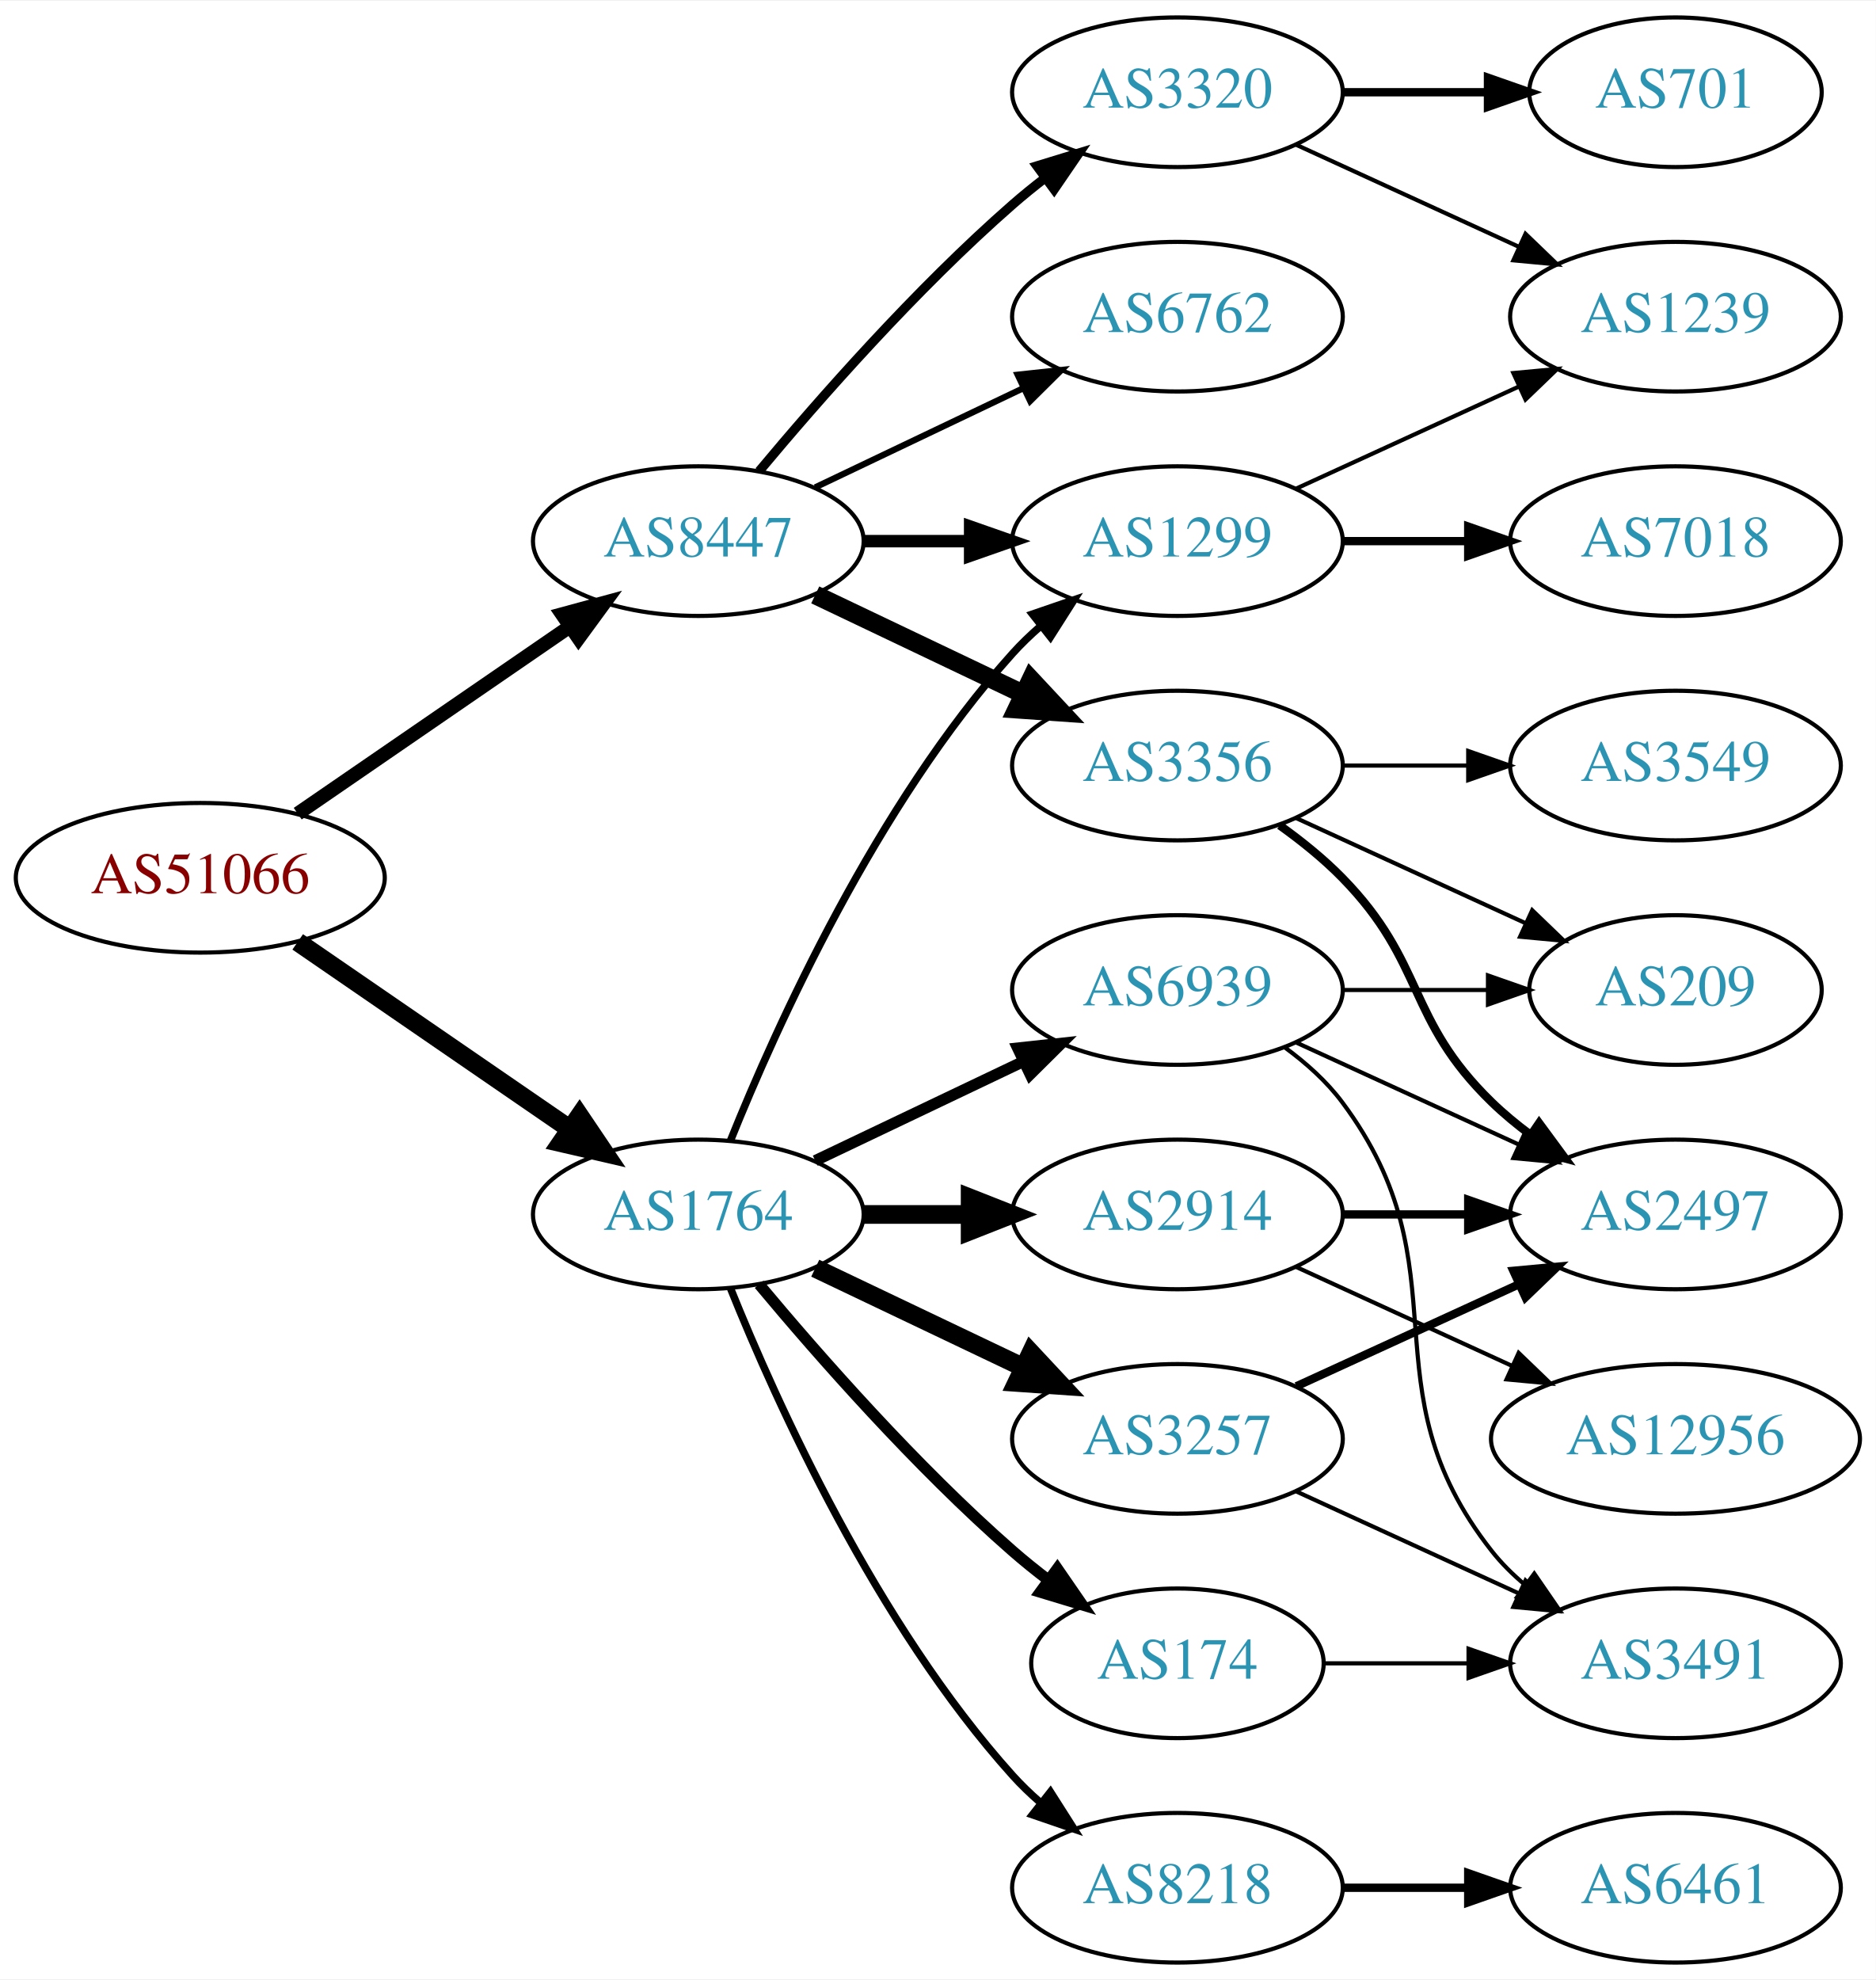
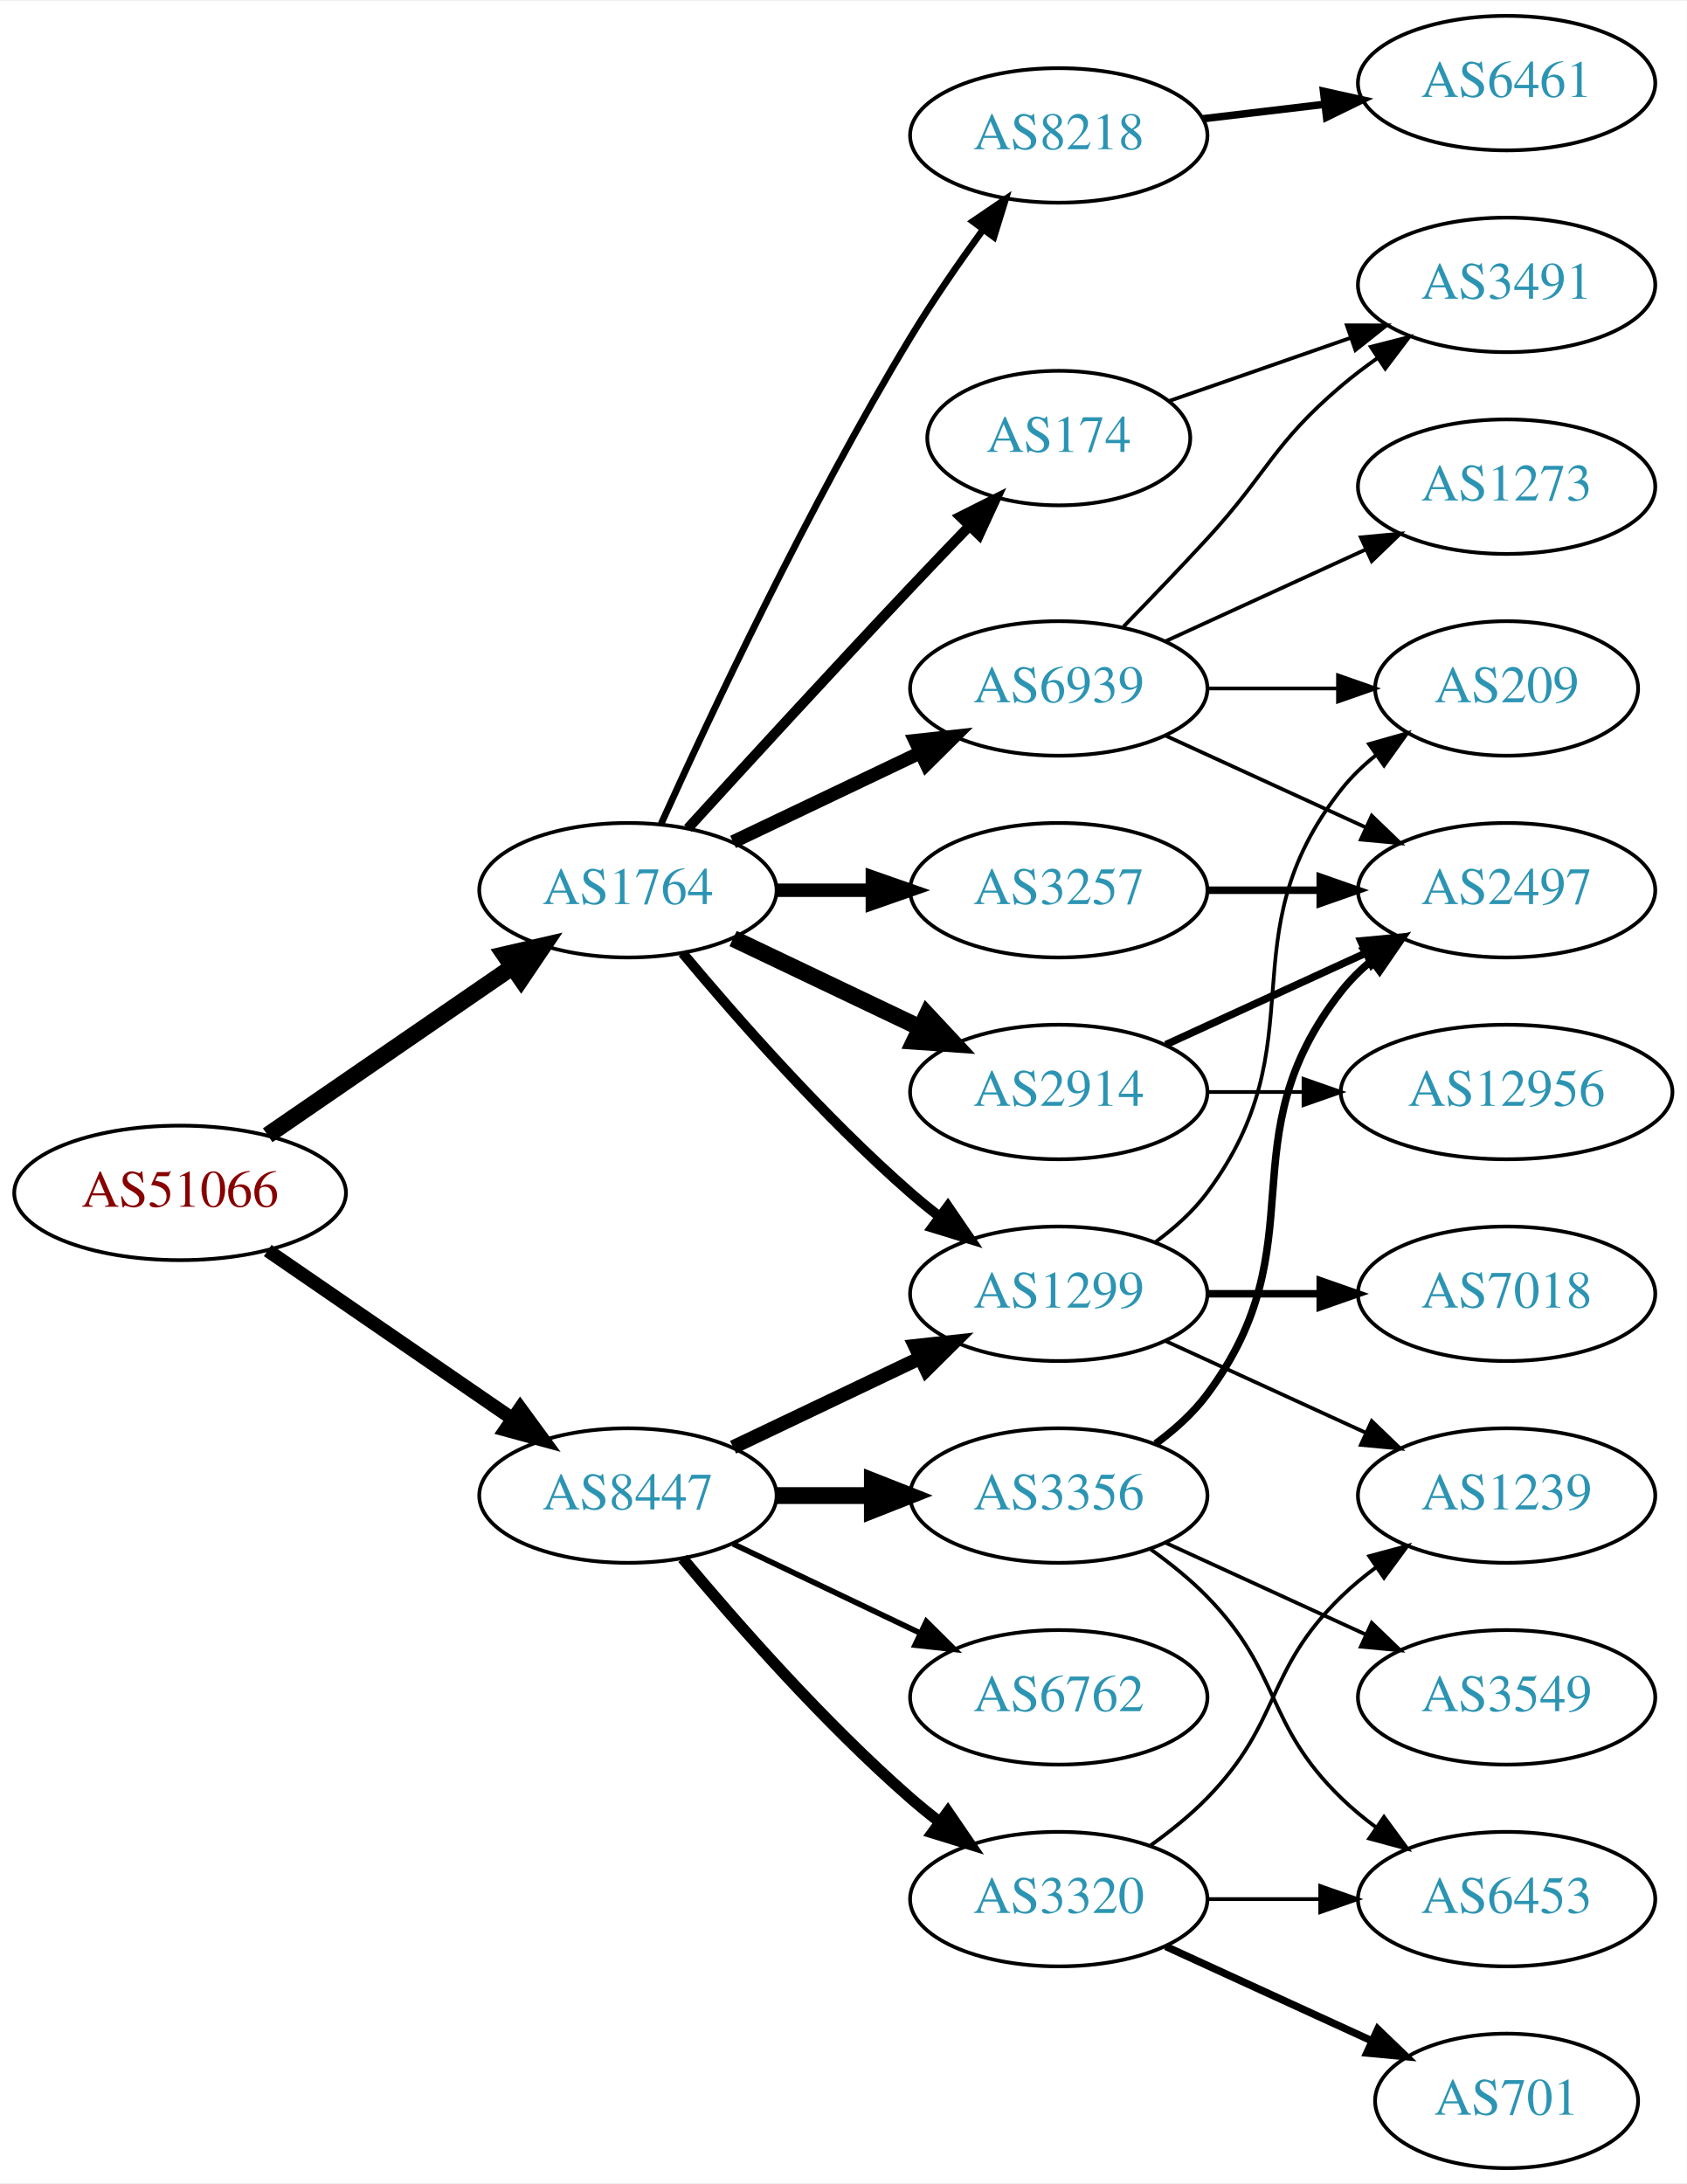
- <svg xmlns="http://www.w3.org/2000/svg" xmlns:xlink="http://www.w3.org/1999/xlink" width="451pt" height="476pt" viewBox="0.00 0.00 451.37 476.00">
-   <g id="graph0" class="graph" transform="scale(1 1) rotate(0) translate(4 472)">
-     <polygon fill="white" stroke="none" points="-4,4 -4,-472 447.37,-472 447.37,4 -4,4" />
+ <svg xmlns="http://www.w3.org/2000/svg" xmlns:xlink="http://www.w3.org/1999/xlink" width="451pt" height="584pt" viewBox="0.00 0.00 451.37 584.00">
+   <g id="graph0" class="graph" transform="scale(1 1) rotate(0) translate(4 580)">
+     <polygon fill="white" stroke="none" points="-4,4 -4,-580 447.37,-580 447.37,4 -4,4" />
    <g id="node1" class="node">
      <g id="a_node1">
        <a xlink:href="/asn/51066" xlink:title="AS51066 ~ AUSTROCONTROL-AS [AT]">
          <ellipse fill="#ffffff" stroke="black" cx="44.196" cy="-261" rx="44.393" ry="18" />
          <text text-anchor="middle" x="44.196" y="-257.3" font-family="Times,serif" font-size="14.00" fill="#880000">AS51066</text>
        </a>
      </g>
    </g>
    <g id="node2" class="node">
      <g id="a_node2">
        <a xlink:href="/asn/1764" xlink:title="AS1764 ~ NEXTLAYER-AS [AT]">
-           <ellipse fill="#ffffff" stroke="black" cx="164.039" cy="-180" rx="39.794" ry="18" />
-           <text text-anchor="middle" x="164.039" y="-176.3" font-family="Times,serif" font-size="14.00" fill="#2c94b3">AS1764</text>
+           <ellipse fill="#ffffff" stroke="black" cx="164.039" cy="-342" rx="39.794" ry="18" />
+           <text text-anchor="middle" x="164.039" y="-338.3" font-family="Times,serif" font-size="14.00" fill="#2c94b3">AS1764</text>
        </a>
      </g>
    </g>
    <g id="edge1" class="edge">
-       <path fill="none" stroke="black" stroke-width="4.5" d="M67.639,-245.574C86.22,-232.802 112.781,-214.545 133.161,-200.537" />
-       <polygon fill="black" stroke="black" stroke-width="4.5" points="135.464,-203.731 141.475,-194.822 131.003,-197.242 135.464,-203.731" />
+       <path fill="none" stroke="black" stroke-width="4.5" d="M67.639,-276.426C86.22,-289.198 112.781,-307.455 133.161,-321.463" />
+       <polygon fill="black" stroke="black" stroke-width="4.5" points="131.003,-324.758 141.475,-327.178 135.464,-318.269 131.003,-324.758" />
    </g>
    <g id="node3" class="node">
      <g id="a_node3">
        <a xlink:href="/asn/8447" xlink:title="AS8447 ~ A1 Telekom Austria AG [AT]">
-           <ellipse fill="#ffffff" stroke="black" cx="164.039" cy="-342" rx="39.794" ry="18" />
-           <text text-anchor="middle" x="164.039" y="-338.3" font-family="Times,serif" font-size="14.00" fill="#2c94b3">AS8447</text>
+           <ellipse fill="#ffffff" stroke="black" cx="164.039" cy="-180" rx="39.794" ry="18" />
+           <text text-anchor="middle" x="164.039" y="-176.3" font-family="Times,serif" font-size="14.00" fill="#2c94b3">AS8447</text>
        </a>
      </g>
    </g>
    <g id="edge2" class="edge">
-       <path fill="none" stroke="black" stroke-width="3.375" d="M67.639,-276.426C86.22,-289.198 112.781,-307.455 133.161,-321.463" />
-       <polygon fill="black" stroke="black" stroke-width="3.375" points="131.251,-324.398 141.475,-327.178 135.216,-318.629 131.251,-324.398" />
+       <path fill="none" stroke="black" stroke-width="3.643" d="M67.639,-245.574C86.22,-232.802 112.781,-214.545 133.161,-200.537" />
+       <polygon fill="black" stroke="black" stroke-width="3.643" points="135.216,-203.371 141.475,-194.822 131.251,-197.602 135.216,-203.371" />
    </g>
    <g id="node4" class="node">
      <g id="a_node4">
-         <a xlink:href="/asn/8218" xlink:title="AS8218 ~ legacy Neotelecoms [FR]">
-           <ellipse fill="#ffffff" stroke="black" cx="279.332" cy="-18" rx="39.794" ry="18" />
-           <text text-anchor="middle" x="279.332" y="-14.3" font-family="Times,serif" font-size="14.00" fill="#2c94b3">AS8218</text>
+         <a xlink:href="/asn/174" xlink:title="AS174 ~ Cogent Communications [US]">
+           <ellipse fill="#ffffff" stroke="black" cx="279.332" cy="-463" rx="35.194" ry="18" />
+           <text text-anchor="middle" x="279.332" y="-459.3" font-family="Times,serif" font-size="14.00" fill="#2c94b3">AS174</text>
        </a>
      </g>
    </g>
    <g id="edge3" class="edge">
-       <path fill="none" stroke="black" stroke-width="1.8" d="M171.786,-162.213C182.837,-134.757 206.891,-81.422 239.685,-45 241.688,-42.776 243.906,-40.637 246.239,-38.603" />
-       <polygon fill="black" stroke="black" stroke-width="1.8" points="248.769,-41.065 254.458,-32.127 244.437,-35.567 248.769,-41.065" />
+       <path fill="none" stroke="black" stroke-width="2.7" d="M180.08,-358.55C195.076,-374.995 218.817,-400.885 239.685,-423 244.672,-428.285 250.066,-433.919 255.198,-439.24" />
+       <polygon fill="black" stroke="black" stroke-width="2.7" points="252.981,-441.983 262.45,-446.736 258.012,-437.115 252.981,-441.983" />
    </g>
    <g id="node5" class="node">
      <g id="a_node5">
        <a xlink:href="/asn/1299" xlink:title="AS1299 ~ Telia Carrier [EU]">
-           <ellipse fill="#ffffff" stroke="black" cx="279.332" cy="-342" rx="39.794" ry="18" />
-           <text text-anchor="middle" x="279.332" y="-338.3" font-family="Times,serif" font-size="14.00" fill="#2c94b3">AS1299</text>
+           <ellipse fill="#ffffff" stroke="black" cx="279.332" cy="-234" rx="39.794" ry="18" />
+           <text text-anchor="middle" x="279.332" y="-230.3" font-family="Times,serif" font-size="14.00" fill="#2c94b3">AS1299</text>
        </a>
      </g>
    </g>
    <g id="edge4" class="edge">
-       <path fill="none" stroke="black" stroke-width="1.8" d="M171.786,-197.787C182.837,-225.243 206.891,-278.578 239.685,-315 241.688,-317.224 243.906,-319.363 246.239,-321.397" />
-       <polygon fill="black" stroke="black" stroke-width="1.8" points="244.437,-324.433 254.458,-327.873 248.769,-318.935 244.437,-324.433" />
+       <path fill="none" stroke="black" stroke-width="2.7" d="M178.669,-325.183C192.951,-308.071 216.498,-281.255 239.685,-261 242.151,-258.846 244.789,-256.706 247.487,-254.628" />
+       <polygon fill="black" stroke="black" stroke-width="2.7" points="249.66,-257.375 255.641,-248.63 245.512,-251.736 249.66,-257.375" />
    </g>
    <g id="node6" class="node">
      <g id="a_node6">
-         <a xlink:href="/asn/174" xlink:title="AS174 ~ Cogent Communications [US]">
-           <ellipse fill="#ffffff" stroke="black" cx="279.332" cy="-72" rx="35.194" ry="18" />
-           <text text-anchor="middle" x="279.332" y="-68.3" font-family="Times,serif" font-size="14.00" fill="#2c94b3">AS174</text>
+         <a xlink:href="/asn/3257" xlink:title="AS3257 ~ GTT [DE]">
+           <ellipse fill="#ffffff" stroke="black" cx="279.332" cy="-342" rx="39.794" ry="18" />
+           <text text-anchor="middle" x="279.332" y="-338.3" font-family="Times,serif" font-size="14.00" fill="#2c94b3">AS3257</text>
        </a>
      </g>
    </g>
    <g id="edge5" class="edge">
-       <path fill="none" stroke="black" stroke-width="2.7" d="M178.669,-163.183C192.951,-146.071 216.498,-119.255 239.685,-99 242.355,-96.668 245.228,-94.352 248.158,-92.114" />
-       <polygon fill="black" stroke="black" stroke-width="2.7" points="250.436,-94.784 256.449,-86.061 246.309,-89.13 250.436,-94.784" />
+       <path fill="none" stroke="black" stroke-width="3.6" d="M203.711,-342C211.914,-342 220.678,-342 229.21,-342" />
+       <polygon fill="black" stroke="black" stroke-width="3.6" points="229.449,-345.5 239.449,-342 229.449,-338.5 229.449,-345.5" />
    </g>
    <g id="node7" class="node">
      <g id="a_node7">
-         <a xlink:href="/asn/2914" xlink:title="AS2914 ~ NTT America, Inc. [US]">
-           <ellipse fill="#ffffff" stroke="black" cx="279.332" cy="-180" rx="39.794" ry="18" />
-           <text text-anchor="middle" x="279.332" y="-176.3" font-family="Times,serif" font-size="14.00" fill="#2c94b3">AS2914</text>
+         <a xlink:href="/asn/8218" xlink:title="AS8218 ~ legacy Neotelecoms [FR]">
+           <ellipse fill="#ffffff" stroke="black" cx="279.332" cy="-544" rx="39.794" ry="18" />
+           <text text-anchor="middle" x="279.332" y="-540.3" font-family="Times,serif" font-size="14.00" fill="#2c94b3">AS8218</text>
        </a>
      </g>
    </g>
    <g id="edge6" class="edge">
-       <path fill="none" stroke="black" stroke-width="4.5" d="M203.711,-180C211.914,-180 220.678,-180 229.21,-180" />
-       <polygon fill="black" stroke="black" stroke-width="4.5" points="229.449,-183.938 239.449,-180 229.449,-176.063 229.449,-183.938" />
+       <path fill="none" stroke="black" stroke-width="1.8" d="M172.926,-359.785C185.703,-388.06 212.273,-444.697 239.685,-490 245.565,-499.717 252.642,-509.952 259.125,-518.868" />
+       <polygon fill="black" stroke="black" stroke-width="1.8" points="256.341,-520.99 265.1,-526.951 261.971,-516.829 256.341,-520.99" />
    </g>
    <g id="node8" class="node">
      <g id="a_node8">
-         <a xlink:href="/asn/3257" xlink:title="AS3257 ~ GTT [DE]">
-           <ellipse fill="#ffffff" stroke="black" cx="279.332" cy="-126" rx="39.794" ry="18" />
-           <text text-anchor="middle" x="279.332" y="-122.3" font-family="Times,serif" font-size="14.00" fill="#2c94b3">AS3257</text>
+         <a xlink:href="/asn/2914" xlink:title="AS2914 ~ NTT America, Inc. [US]">
+           <ellipse fill="#ffffff" stroke="black" cx="279.332" cy="-288" rx="39.794" ry="18" />
+           <text text-anchor="middle" x="279.332" y="-284.3" font-family="Times,serif" font-size="14.00" fill="#2c94b3">AS2914</text>
        </a>
      </g>
    </g>
    <g id="edge7" class="edge">
-       <path fill="none" stroke="black" stroke-width="4.5" d="M192.175,-167.066C207.169,-159.919 225.99,-150.948 242.213,-143.215" />
-       <polygon fill="black" stroke="black" stroke-width="4.5" points="244.084,-146.686 251.417,-138.829 240.695,-139.577 244.084,-146.686" />
+       <path fill="none" stroke="black" stroke-width="4.5" d="M192.175,-329.066C207.169,-321.919 225.99,-312.948 242.213,-305.215" />
+       <polygon fill="black" stroke="black" stroke-width="4.5" points="244.084,-308.686 251.417,-300.829 240.695,-301.577 244.084,-308.686" />
    </g>
    <g id="node9" class="node">
      <g id="a_node9">
        <a xlink:href="/asn/6939" xlink:title="AS6939 ~ Hurricane Electric LLC [US]">
-           <ellipse fill="#ffffff" stroke="black" cx="279.332" cy="-234" rx="39.794" ry="18" />
-           <text text-anchor="middle" x="279.332" y="-230.3" font-family="Times,serif" font-size="14.00" fill="#2c94b3">AS6939</text>
+           <ellipse fill="#ffffff" stroke="black" cx="279.332" cy="-396" rx="39.794" ry="18" />
+           <text text-anchor="middle" x="279.332" y="-392.3" font-family="Times,serif" font-size="14.00" fill="#2c94b3">AS6939</text>
        </a>
      </g>
    </g>
    <g id="edge8" class="edge">
-       <path fill="none" stroke="black" stroke-width="2.7" d="M192.175,-192.934C207.169,-200.081 225.99,-209.052 242.213,-216.785" />
-       <polygon fill="black" stroke="black" stroke-width="2.7" points="240.884,-220.028 251.417,-221.171 243.895,-213.709 240.884,-220.028" />
-     </g>
-     <g id="edge17" class="edge">
-       <path fill="none" stroke="black" stroke-width="3" d="M203.711,-342C211.914,-342 220.678,-342 229.21,-342" />
-       <polygon fill="black" stroke="black" stroke-width="3" points="229.449,-345.5 239.449,-342 229.449,-338.5 229.449,-345.5" />
+       <path fill="none" stroke="black" stroke-width="3.6" d="M192.175,-354.934C207.169,-362.081 225.99,-371.052 242.213,-378.785" />
+       <polygon fill="black" stroke="black" stroke-width="3.6" points="240.884,-382.028 251.417,-383.171 243.895,-375.709 240.884,-382.028" />
+     </g>
+     <g id="edge16" class="edge">
+       <path fill="none" stroke="black" stroke-width="3.75" d="M192.175,-192.934C207.169,-200.081 225.99,-209.052 242.213,-216.785" />
+       <polygon fill="black" stroke="black" stroke-width="3.75" points="240.884,-220.028 251.417,-221.171 243.895,-213.709 240.884,-220.028" />
    </g>
    <g id="node14" class="node">
      <g id="a_node14">
-         <a xlink:href="/asn/6762" xlink:title="AS6762 ~ TELECOM ITALIA SPARKLE S.p.A. [IT]">
-           <ellipse fill="#ffffff" stroke="black" cx="279.332" cy="-396" rx="39.794" ry="18" />
-           <text text-anchor="middle" x="279.332" y="-392.3" font-family="Times,serif" font-size="14.00" fill="#2c94b3">AS6762</text>
-         </a>
-       </g>
-     </g>
-     <g id="edge15" class="edge">
-       <path fill="none" stroke="black" stroke-width="1.5" d="M192.175,-354.934C207.169,-362.081 225.99,-371.052 242.213,-378.785" />
-       <polygon fill="black" stroke="black" stroke-width="1.5" points="240.884,-382.028 251.417,-383.171 243.895,-375.709 240.884,-382.028" />
+         <a xlink:href="/asn/3356" xlink:title="AS3356 ~ Level 3 Parent, LLC [US]">
+           <ellipse fill="#ffffff" stroke="black" cx="279.332" cy="-180" rx="39.794" ry="18" />
+           <text text-anchor="middle" x="279.332" y="-176.3" font-family="Times,serif" font-size="14.00" fill="#2c94b3">AS3356</text>
+         </a>
+       </g>
+     </g>
+     <g id="edge14" class="edge">
+       <path fill="none" stroke="black" stroke-width="4.5" d="M203.711,-180C211.914,-180 220.678,-180 229.21,-180" />
+       <polygon fill="black" stroke="black" stroke-width="4.5" points="229.449,-183.938 239.449,-180 229.449,-176.063 229.449,-183.938" />
    </g>
    <g id="node15" class="node">
      <g id="a_node15">
-         <a xlink:href="/asn/3356" xlink:title="AS3356 ~ Level 3 Parent, LLC [US]">
-           <ellipse fill="#ffffff" stroke="black" cx="279.332" cy="-288" rx="39.794" ry="18" />
-           <text text-anchor="middle" x="279.332" y="-284.3" font-family="Times,serif" font-size="14.00" fill="#2c94b3">AS3356</text>
-         </a>
-       </g>
-     </g>
-     <g id="edge16" class="edge">
-       <path fill="none" stroke="black" stroke-width="4.5" d="M192.175,-329.066C207.169,-321.919 225.99,-312.948 242.213,-305.215" />
-       <polygon fill="black" stroke="black" stroke-width="4.5" points="244.084,-308.686 251.417,-300.829 240.695,-301.577 244.084,-308.686" />
+         <a xlink:href="/asn/6762" xlink:title="AS6762 ~ TELECOM ITALIA SPARKLE S.p.A. [IT]">
+           <ellipse fill="#ffffff" stroke="black" cx="279.332" cy="-126" rx="39.794" ry="18" />
+           <text text-anchor="middle" x="279.332" y="-122.3" font-family="Times,serif" font-size="14.00" fill="#2c94b3">AS6762</text>
+         </a>
+       </g>
+     </g>
+     <g id="edge15" class="edge">
+       <path fill="none" stroke="black" stroke-width="1.5" d="M192.175,-167.066C207.169,-159.919 225.99,-150.948 242.213,-143.215" />
+       <polygon fill="black" stroke="black" stroke-width="1.5" points="243.895,-146.291 251.417,-138.829 240.884,-139.972 243.895,-146.291" />
    </g>
    <g id="node16" class="node">
      <g id="a_node16">
        <a xlink:href="/asn/3320" xlink:title="AS3320 ~ DTAG [DE]">
-           <ellipse fill="#ffffff" stroke="black" cx="279.332" cy="-450" rx="39.794" ry="18" />
-           <text text-anchor="middle" x="279.332" y="-446.3" font-family="Times,serif" font-size="14.00" fill="#2c94b3">AS3320</text>
-         </a>
-       </g>
-     </g>
-     <g id="edge18" class="edge">
-       <path fill="none" stroke="black" stroke-width="2.25" d="M178.669,-358.817C192.951,-375.929 216.498,-402.745 239.685,-423 242.151,-425.154 244.789,-427.294 247.487,-429.372" />
-       <polygon fill="black" stroke="black" stroke-width="2.25" points="245.512,-432.264 255.641,-435.37 249.66,-426.625 245.512,-432.264" />
+           <ellipse fill="#ffffff" stroke="black" cx="279.332" cy="-72" rx="39.794" ry="18" />
+           <text text-anchor="middle" x="279.332" y="-68.3" font-family="Times,serif" font-size="14.00" fill="#2c94b3">AS3320</text>
+         </a>
+       </g>
+     </g>
+     <g id="edge17" class="edge">
+       <path fill="none" stroke="black" stroke-width="3" d="M178.669,-163.183C192.951,-146.071 216.498,-119.255 239.685,-99 242.151,-96.846 244.789,-94.706 247.487,-92.628" />
+       <polygon fill="black" stroke="black" stroke-width="3" points="249.66,-95.375 255.641,-86.63 245.512,-89.736 249.66,-95.375" />
+     </g>
+     <g id="node13" class="node">
+       <g id="a_node13">
+         <a xlink:href="/asn/3491" xlink:title="AS3491 ~ PCCW Global, Inc. [US]">
+           <ellipse fill="#ffffff" stroke="black" cx="399.174" cy="-504" rx="39.794" ry="18" />
+           <text text-anchor="middle" x="399.174" y="-500.3" font-family="Times,serif" font-size="14.00" fill="#2c94b3">AS3491</text>
+         </a>
+       </g>
+     </g>
+     <g id="edge13" class="edge">
+       <path fill="none" stroke="black" d="M308.858,-472.925C323.412,-477.988 341.372,-484.237 357.362,-489.8" />
+       <polygon fill="black" stroke="black" points="356.42,-493.179 367.015,-493.159 358.72,-486.567 356.42,-493.179" />
+     </g>
+     <g id="node19" class="node">
+       <g id="a_node19">
+         <a xlink:href="/asn/7018" xlink:title="AS7018 ~ AT&amp;T Services, Inc. [US]">
+           <ellipse fill="#ffffff" stroke="black" cx="399.174" cy="-234" rx="39.794" ry="18" />
+           <text text-anchor="middle" x="399.174" y="-230.3" font-family="Times,serif" font-size="14.00" fill="#2c94b3">AS7018</text>
+         </a>
+       </g>
+     </g>
+     <g id="edge21" class="edge">
+       <path fill="none" stroke="black" stroke-width="2" d="M319.244,-234C328.798,-234 339.147,-234 349.11,-234" />
+       <polygon fill="black" stroke="black" stroke-width="2" points="349.302,-237.5 359.302,-234 349.302,-230.5 349.302,-237.5" />
+     </g>
+     <g id="node20" class="node">
+       <g id="a_node20">
+         <a xlink:href="/asn/1239" xlink:title="AS1239 ~ Sprint [US]">
+           <ellipse fill="#ffffff" stroke="black" cx="399.174" cy="-180" rx="39.794" ry="18" />
+           <text text-anchor="middle" x="399.174" y="-176.3" font-family="Times,serif" font-size="14.00" fill="#2c94b3">AS1239</text>
+         </a>
+       </g>
+     </g>
+     <g id="edge22" class="edge">
+       <path fill="none" stroke="black" d="M307.96,-221.339C323.917,-214.027 344.188,-204.739 361.471,-196.819" />
+       <polygon fill="black" stroke="black" points="363.085,-199.929 370.718,-192.581 360.169,-193.565 363.085,-199.929" />
+     </g>
+     <g id="node21" class="node">
+       <g id="a_node21">
+         <a xlink:href="/asn/209" xlink:title="AS209 ~ CenturyLink Communications, LLC [US]">
+           <ellipse fill="#ffffff" stroke="black" cx="399.174" cy="-396" rx="35.194" ry="18" />
+           <text text-anchor="middle" x="399.174" y="-392.3" font-family="Times,serif" font-size="14.00" fill="#2c94b3">AS209</text>
+         </a>
+       </g>
+     </g>
+     <g id="edge23" class="edge">
+       <path fill="none" stroke="black" d="M305.262,-247.882C310.338,-251.611 315.256,-256.016 318.978,-261 349.249,-301.542 323.679,-329.246 354.978,-369 357.625,-372.361 360.813,-375.417 364.245,-378.161" />
+       <polygon fill="black" stroke="black" points="362.358,-381.113 372.552,-384 366.383,-375.386 362.358,-381.113" />
+     </g>
+     <g id="node11" class="node">
+       <g id="a_node11">
+         <a xlink:href="/asn/2497" xlink:title="AS2497 ~ Internet Initiative Japan Inc. [JP]">
+           <ellipse fill="#ffffff" stroke="black" cx="399.174" cy="-342" rx="39.794" ry="18" />
+           <text text-anchor="middle" x="399.174" y="-338.3" font-family="Times,serif" font-size="14.00" fill="#2c94b3">AS2497</text>
+         </a>
+       </g>
+     </g>
+     <g id="edge12" class="edge">
+       <path fill="none" stroke="black" stroke-width="2" d="M319.244,-342C328.798,-342 339.147,-342 349.11,-342" />
+       <polygon fill="black" stroke="black" stroke-width="2" points="349.302,-345.5 359.302,-342 349.302,-338.5 349.302,-345.5" />
    </g>
    <g id="node10" class="node">
      <g id="a_node10">
        <a xlink:href="/asn/6461" xlink:title="AS6461 ~ Zayo Bandwidth [US]">
-           <ellipse fill="#ffffff" stroke="black" cx="399.174" cy="-18" rx="39.794" ry="18" />
-           <text text-anchor="middle" x="399.174" y="-14.3" font-family="Times,serif" font-size="14.00" fill="#2c94b3">AS6461</text>
+           <ellipse fill="#ffffff" stroke="black" cx="399.174" cy="-558" rx="39.794" ry="18" />
+           <text text-anchor="middle" x="399.174" y="-554.3" font-family="Times,serif" font-size="14.00" fill="#2c94b3">AS6461</text>
        </a>
      </g>
    </g>
    <g id="edge9" class="edge">
-       <path fill="none" stroke="black" stroke-width="2" d="M319.244,-18C328.798,-18 339.147,-18 349.11,-18" />
-       <polygon fill="black" stroke="black" stroke-width="2" points="349.302,-21.5 359.302,-18 349.302,-14.5 349.302,-21.5" />
+       <path fill="none" stroke="black" stroke-width="2" d="M317.942,-548.468C328.253,-549.693 339.57,-551.038 350.37,-552.321" />
+       <polygon fill="black" stroke="black" stroke-width="2" points="350.174,-555.822 360.517,-553.526 351,-548.871 350.174,-555.822" />
+     </g>
+     <g id="edge10" class="edge">
+       <path fill="none" stroke="black" stroke-width="2" d="M307.96,-300.661C323.917,-307.973 344.188,-317.261 361.471,-325.181" />
+       <polygon fill="black" stroke="black" stroke-width="2" points="360.169,-328.435 370.718,-329.419 363.085,-322.071 360.169,-328.435" />
+     </g>
+     <g id="node12" class="node">
+       <g id="a_node12">
+         <a xlink:href="/asn/12956" xlink:title="AS12956 ~ TELXIUS [ES]">
+           <ellipse fill="#ffffff" stroke="black" cx="399.174" cy="-288" rx="44.393" ry="18" />
+           <text text-anchor="middle" x="399.174" y="-284.3" font-family="Times,serif" font-size="14.00" fill="#2c94b3">AS12956</text>
+         </a>
+       </g>
+     </g>
+     <g id="edge11" class="edge">
+       <path fill="none" stroke="black" d="M319.244,-288C327.347,-288 336.022,-288 344.548,-288" />
+       <polygon fill="black" stroke="black" points="344.826,-291.5 354.826,-288 344.826,-284.5 344.826,-291.5" />
+     </g>
+     <g id="edge28" class="edge">
+       <path fill="none" stroke="black" d="M307.96,-383.339C323.917,-376.027 344.188,-366.739 361.471,-358.819" />
+       <polygon fill="black" stroke="black" points="363.085,-361.929 370.718,-354.581 360.169,-355.565 363.085,-361.929" />
+     </g>
+     <g id="edge30" class="edge">
+       <path fill="none" stroke="black" d="M296.682,-412.568C303.634,-419.704 311.782,-428.188 318.978,-436 335.408,-453.836 336.5,-461.296 354.978,-477 358,-479.568 361.289,-482.065 364.658,-484.437" />
+       <polygon fill="black" stroke="black" points="362.828,-487.423 373.093,-490.045 366.703,-481.594 362.828,-487.423" />
+     </g>
+     <g id="edge29" class="edge">
+       <path fill="none" stroke="black" d="M319.244,-396C330.331,-396 342.491,-396 353.873,-396" />
+       <polygon fill="black" stroke="black" points="354.055,-399.5 364.055,-396 354.055,-392.5 354.055,-399.5" />
+     </g>
+     <g id="node23" class="node">
+       <g id="a_node23">
+         <a xlink:href="/asn/1273" xlink:title="AS1273 ~ Vodafone Group PLC [EU]">
+           <ellipse fill="#ffffff" stroke="black" cx="399.174" cy="-450" rx="39.794" ry="18" />
+           <text text-anchor="middle" x="399.174" y="-446.3" font-family="Times,serif" font-size="14.00" fill="#2c94b3">AS1273</text>
+         </a>
+       </g>
+     </g>
+     <g id="edge27" class="edge">
+       <path fill="none" stroke="black" d="M307.96,-408.661C323.917,-415.973 344.188,-425.261 361.471,-433.181" />
+       <polygon fill="black" stroke="black" points="360.169,-436.435 370.718,-437.419 363.085,-430.071 360.169,-436.435" />
+     </g>
+     <g id="edge19" class="edge">
+       <path fill="none" stroke="black" stroke-width="2" d="M305.262,-193.882C310.338,-197.611 315.256,-202.016 318.978,-207 349.249,-247.542 323.679,-275.246 354.978,-315 357.303,-317.953 360.047,-320.67 363.006,-323.147" />
+       <polygon fill="black" stroke="black" stroke-width="2" points="361.065,-326.064 371.203,-329.145 365.199,-320.415 361.065,-326.064" />
    </g>
    <g id="node17" class="node">
      <g id="a_node17">
-         <a xlink:href="/asn/7018" xlink:title="AS7018 ~ AT&amp;T Services, Inc. [US]">
-           <ellipse fill="#ffffff" stroke="black" cx="399.174" cy="-342" rx="39.794" ry="18" />
-           <text text-anchor="middle" x="399.174" y="-338.3" font-family="Times,serif" font-size="14.00" fill="#2c94b3">AS7018</text>
-         </a>
-       </g>
-     </g>
-     <g id="edge19" class="edge">
-       <path fill="none" stroke="black" stroke-width="2" d="M319.244,-342C328.798,-342 339.147,-342 349.11,-342" />
-       <polygon fill="black" stroke="black" stroke-width="2" points="349.302,-345.5 359.302,-342 349.302,-338.5 349.302,-345.5" />
+         <a xlink:href="/asn/3549" xlink:title="AS3549 ~ Level 3 Parent, LLC [US]">
+           <ellipse fill="#ffffff" stroke="black" cx="399.174" cy="-126" rx="39.794" ry="18" />
+           <text text-anchor="middle" x="399.174" y="-122.3" font-family="Times,serif" font-size="14.00" fill="#2c94b3">AS3549</text>
+         </a>
+       </g>
+     </g>
+     <g id="edge18" class="edge">
+       <path fill="none" stroke="black" d="M307.96,-167.339C323.917,-160.027 344.188,-150.739 361.471,-142.819" />
+       <polygon fill="black" stroke="black" points="363.085,-145.929 370.718,-138.581 360.169,-139.565 363.085,-145.929" />
    </g>
    <g id="node18" class="node">
      <g id="a_node18">
-         <a xlink:href="/asn/1239" xlink:title="AS1239 ~ Sprint [US]">
-           <ellipse fill="#ffffff" stroke="black" cx="399.174" cy="-396" rx="39.794" ry="18" />
-           <text text-anchor="middle" x="399.174" y="-392.3" font-family="Times,serif" font-size="14.00" fill="#2c94b3">AS1239</text>
+         <a xlink:href="/asn/6453" xlink:title="AS6453 ~ TATA COMMUNICATIONS (AMERICA) INC [US]">
+           <ellipse fill="#ffffff" stroke="black" cx="399.174" cy="-72" rx="39.794" ry="18" />
+           <text text-anchor="middle" x="399.174" y="-68.3" font-family="Times,serif" font-size="14.00" fill="#2c94b3">AS6453</text>
        </a>
      </g>
    </g>
    <g id="edge20" class="edge">
-       <path fill="none" stroke="black" d="M307.96,-354.661C323.917,-361.973 344.188,-371.261 361.471,-379.181" />
-       <polygon fill="black" stroke="black" points="360.169,-382.435 370.718,-383.419 363.085,-376.071 360.169,-382.435" />
-     </g>
-     <g id="node11" class="node">
-       <g id="a_node11">
-         <a xlink:href="/asn/3491" xlink:title="AS3491 ~ PCCW Global, Inc. [US]">
-           <ellipse fill="#ffffff" stroke="black" cx="399.174" cy="-72" rx="39.794" ry="18" />
-           <text text-anchor="middle" x="399.174" y="-68.3" font-family="Times,serif" font-size="14.00" fill="#2c94b3">AS3491</text>
-         </a>
-       </g>
-     </g>
-     <g id="edge10" class="edge">
-       <path fill="none" stroke="black" d="M314.733,-72C325.557,-72 337.725,-72 349.352,-72" />
-       <polygon fill="black" stroke="black" points="349.383,-75.5 359.383,-72 349.383,-68.5 349.383,-75.5" />
-     </g>
-     <g id="node12" class="node">
-       <g id="a_node12">
-         <a xlink:href="/asn/2497" xlink:title="AS2497 ~ Internet Initiative Japan Inc. [JP]">
-           <ellipse fill="#ffffff" stroke="black" cx="399.174" cy="-180" rx="39.794" ry="18" />
-           <text text-anchor="middle" x="399.174" y="-176.3" font-family="Times,serif" font-size="14.00" fill="#2c94b3">AS2497</text>
-         </a>
-       </g>
-     </g>
-     <g id="edge14" class="edge">
-       <path fill="none" stroke="black" stroke-width="2" d="M319.244,-180C328.798,-180 339.147,-180 349.11,-180" />
-       <polygon fill="black" stroke="black" stroke-width="2" points="349.302,-183.5 359.302,-180 349.302,-176.5 349.302,-183.5" />
-     </g>
-     <g id="node13" class="node">
-       <g id="a_node13">
-         <a xlink:href="/asn/12956" xlink:title="AS12956 ~ TELXIUS [ES]">
-           <ellipse fill="#ffffff" stroke="black" cx="399.174" cy="-126" rx="44.393" ry="18" />
-           <text text-anchor="middle" x="399.174" y="-122.3" font-family="Times,serif" font-size="14.00" fill="#2c94b3">AS12956</text>
-         </a>
-       </g>
-     </g>
-     <g id="edge13" class="edge">
-       <path fill="none" stroke="black" d="M307.96,-167.339C323.458,-160.238 343.025,-151.272 359.971,-143.506" />
-       <polygon fill="black" stroke="black" points="361.441,-146.683 369.074,-139.335 358.525,-140.319 361.441,-146.683" />
-     </g>
-     <g id="edge11" class="edge">
-       <path fill="none" stroke="black" d="M307.96,-113.339C323.917,-106.027 344.188,-96.739 361.471,-88.819" />
-       <polygon fill="black" stroke="black" points="363.085,-91.929 370.718,-84.581 360.169,-85.565 363.085,-91.929" />
-     </g>
-     <g id="edge12" class="edge">
-       <path fill="none" stroke="black" stroke-width="2" d="M307.96,-138.661C323.917,-145.973 344.188,-155.261 361.471,-163.181" />
-       <polygon fill="black" stroke="black" stroke-width="2" points="360.169,-166.435 370.718,-167.419 363.085,-160.071 360.169,-166.435" />
-     </g>
-     <g id="edge28" class="edge">
-       <path fill="none" stroke="black" d="M305.262,-220.118C310.338,-216.389 315.256,-211.984 318.978,-207 349.249,-166.458 323.679,-138.754 354.978,-99 357.303,-96.047 360.047,-93.33 363.006,-90.853" />
-       <polygon fill="black" stroke="black" points="365.199,-93.585 371.203,-84.855 361.065,-87.936 365.199,-93.585" />
-     </g>
-     <g id="edge27" class="edge">
-       <path fill="none" stroke="black" d="M307.96,-221.339C323.917,-214.027 344.188,-204.739 361.471,-196.819" />
-       <polygon fill="black" stroke="black" points="363.085,-199.929 370.718,-192.581 360.169,-193.565 363.085,-199.929" />
-     </g>
-     <g id="node20" class="node">
-       <g id="a_node20">
-         <a xlink:href="/asn/209" xlink:title="AS209 ~ CenturyLink Communications, LLC [US]">
-           <ellipse fill="#ffffff" stroke="black" cx="399.174" cy="-234" rx="35.194" ry="18" />
-           <text text-anchor="middle" x="399.174" y="-230.3" font-family="Times,serif" font-size="14.00" fill="#2c94b3">AS209</text>
-         </a>
-       </g>
+       <path fill="none" stroke="black" d="M303.926,-165.611C309.182,-161.852 314.513,-157.563 318.978,-153 339.151,-132.383 334.285,-119.094 354.978,-99 357.823,-96.237 360.997,-93.614 364.297,-91.166" />
+       <polygon fill="black" stroke="black" points="366.363,-93.993 372.645,-85.462 362.414,-88.214 366.363,-93.993" />
    </g>
    <g id="edge26" class="edge">
-       <path fill="none" stroke="black" d="M319.244,-234C330.331,-234 342.491,-234 353.873,-234" />
-       <polygon fill="black" stroke="black" points="354.055,-237.5 364.055,-234 354.055,-230.5 354.055,-237.5" />
-     </g>
-     <g id="edge22" class="edge">
-       <path fill="none" stroke="black" stroke-width="2" d="M303.926,-273.611C309.182,-269.852 314.513,-265.563 318.978,-261 339.151,-240.383 334.285,-227.094 354.978,-207 357.823,-204.237 360.997,-201.614 364.297,-199.166" />
-       <polygon fill="black" stroke="black" stroke-width="2" points="366.363,-201.994 372.645,-193.462 362.414,-196.214 366.363,-201.994" />
-     </g>
-     <g id="node19" class="node">
-       <g id="a_node19">
-         <a xlink:href="/asn/3549" xlink:title="AS3549 ~ Level 3 Parent, LLC [US]">
-           <ellipse fill="#ffffff" stroke="black" cx="399.174" cy="-288" rx="39.794" ry="18" />
-           <text text-anchor="middle" x="399.174" y="-284.3" font-family="Times,serif" font-size="14.00" fill="#2c94b3">AS3549</text>
-         </a>
-       </g>
-     </g>
-     <g id="edge21" class="edge">
-       <path fill="none" stroke="black" d="M319.244,-288C328.798,-288 339.147,-288 349.11,-288" />
-       <polygon fill="black" stroke="black" points="349.302,-291.5 359.302,-288 349.302,-284.5 349.302,-291.5" />
-     </g>
-     <g id="edge23" class="edge">
-       <path fill="none" stroke="black" d="M307.96,-275.339C324.377,-267.817 345.358,-258.202 362.955,-250.139" />
-       <polygon fill="black" stroke="black" points="364.7,-253.189 372.332,-245.842 361.783,-246.826 364.7,-253.189" />
+       <path fill="none" stroke="black" d="M319.244,-72C328.798,-72 339.147,-72 349.11,-72" />
+       <polygon fill="black" stroke="black" points="349.302,-75.5 359.302,-72 349.302,-68.5 349.302,-75.5" />
+     </g>
+     <g id="edge25" class="edge">
+       <path fill="none" stroke="black" d="M303.926,-86.389C309.182,-90.148 314.513,-94.437 318.978,-99 339.151,-119.617 334.285,-132.906 354.978,-153 357.823,-155.763 360.997,-158.386 364.297,-160.834" />
+       <polygon fill="black" stroke="black" points="362.414,-163.786 372.645,-166.538 366.363,-158.006 362.414,-163.786" />
+     </g>
+     <g id="node22" class="node">
+       <g id="a_node22">
+         <a xlink:href="/asn/701" xlink:title="AS701 ~ UUNET [US]">
+           <ellipse fill="#ffffff" stroke="black" cx="399.174" cy="-18" rx="35.194" ry="18" />
+           <text text-anchor="middle" x="399.174" y="-14.3" font-family="Times,serif" font-size="14.00" fill="#2c94b3">AS701</text>
+         </a>
+       </g>
    </g>
    <g id="edge24" class="edge">
-       <path fill="none" stroke="black" d="M307.96,-437.339C323.917,-430.027 344.188,-420.739 361.471,-412.819" />
-       <polygon fill="black" stroke="black" points="363.085,-415.929 370.718,-408.581 360.169,-409.565 363.085,-415.929" />
-     </g>
-     <g id="node21" class="node">
-       <g id="a_node21">
-         <a xlink:href="/asn/701" xlink:title="AS701 ~ UUNET [US]">
-           <ellipse fill="#ffffff" stroke="black" cx="399.174" cy="-450" rx="35.194" ry="18" />
-           <text text-anchor="middle" x="399.174" y="-446.3" font-family="Times,serif" font-size="14.00" fill="#2c94b3">AS701</text>
-         </a>
-       </g>
-     </g>
-     <g id="edge25" class="edge">
-       <path fill="none" stroke="black" stroke-width="2" d="M319.244,-450C330.331,-450 342.491,-450 353.873,-450" />
-       <polygon fill="black" stroke="black" stroke-width="2" points="354.055,-453.5 364.055,-450 354.055,-446.5 354.055,-453.5" />
+       <path fill="none" stroke="black" stroke-width="2" d="M307.96,-59.339C324.377,-51.817 345.358,-42.202 362.955,-34.139" />
+       <polygon fill="black" stroke="black" stroke-width="2" points="364.7,-37.189 372.332,-29.842 361.783,-30.826 364.7,-37.189" />
    </g>
  </g>
</svg>
